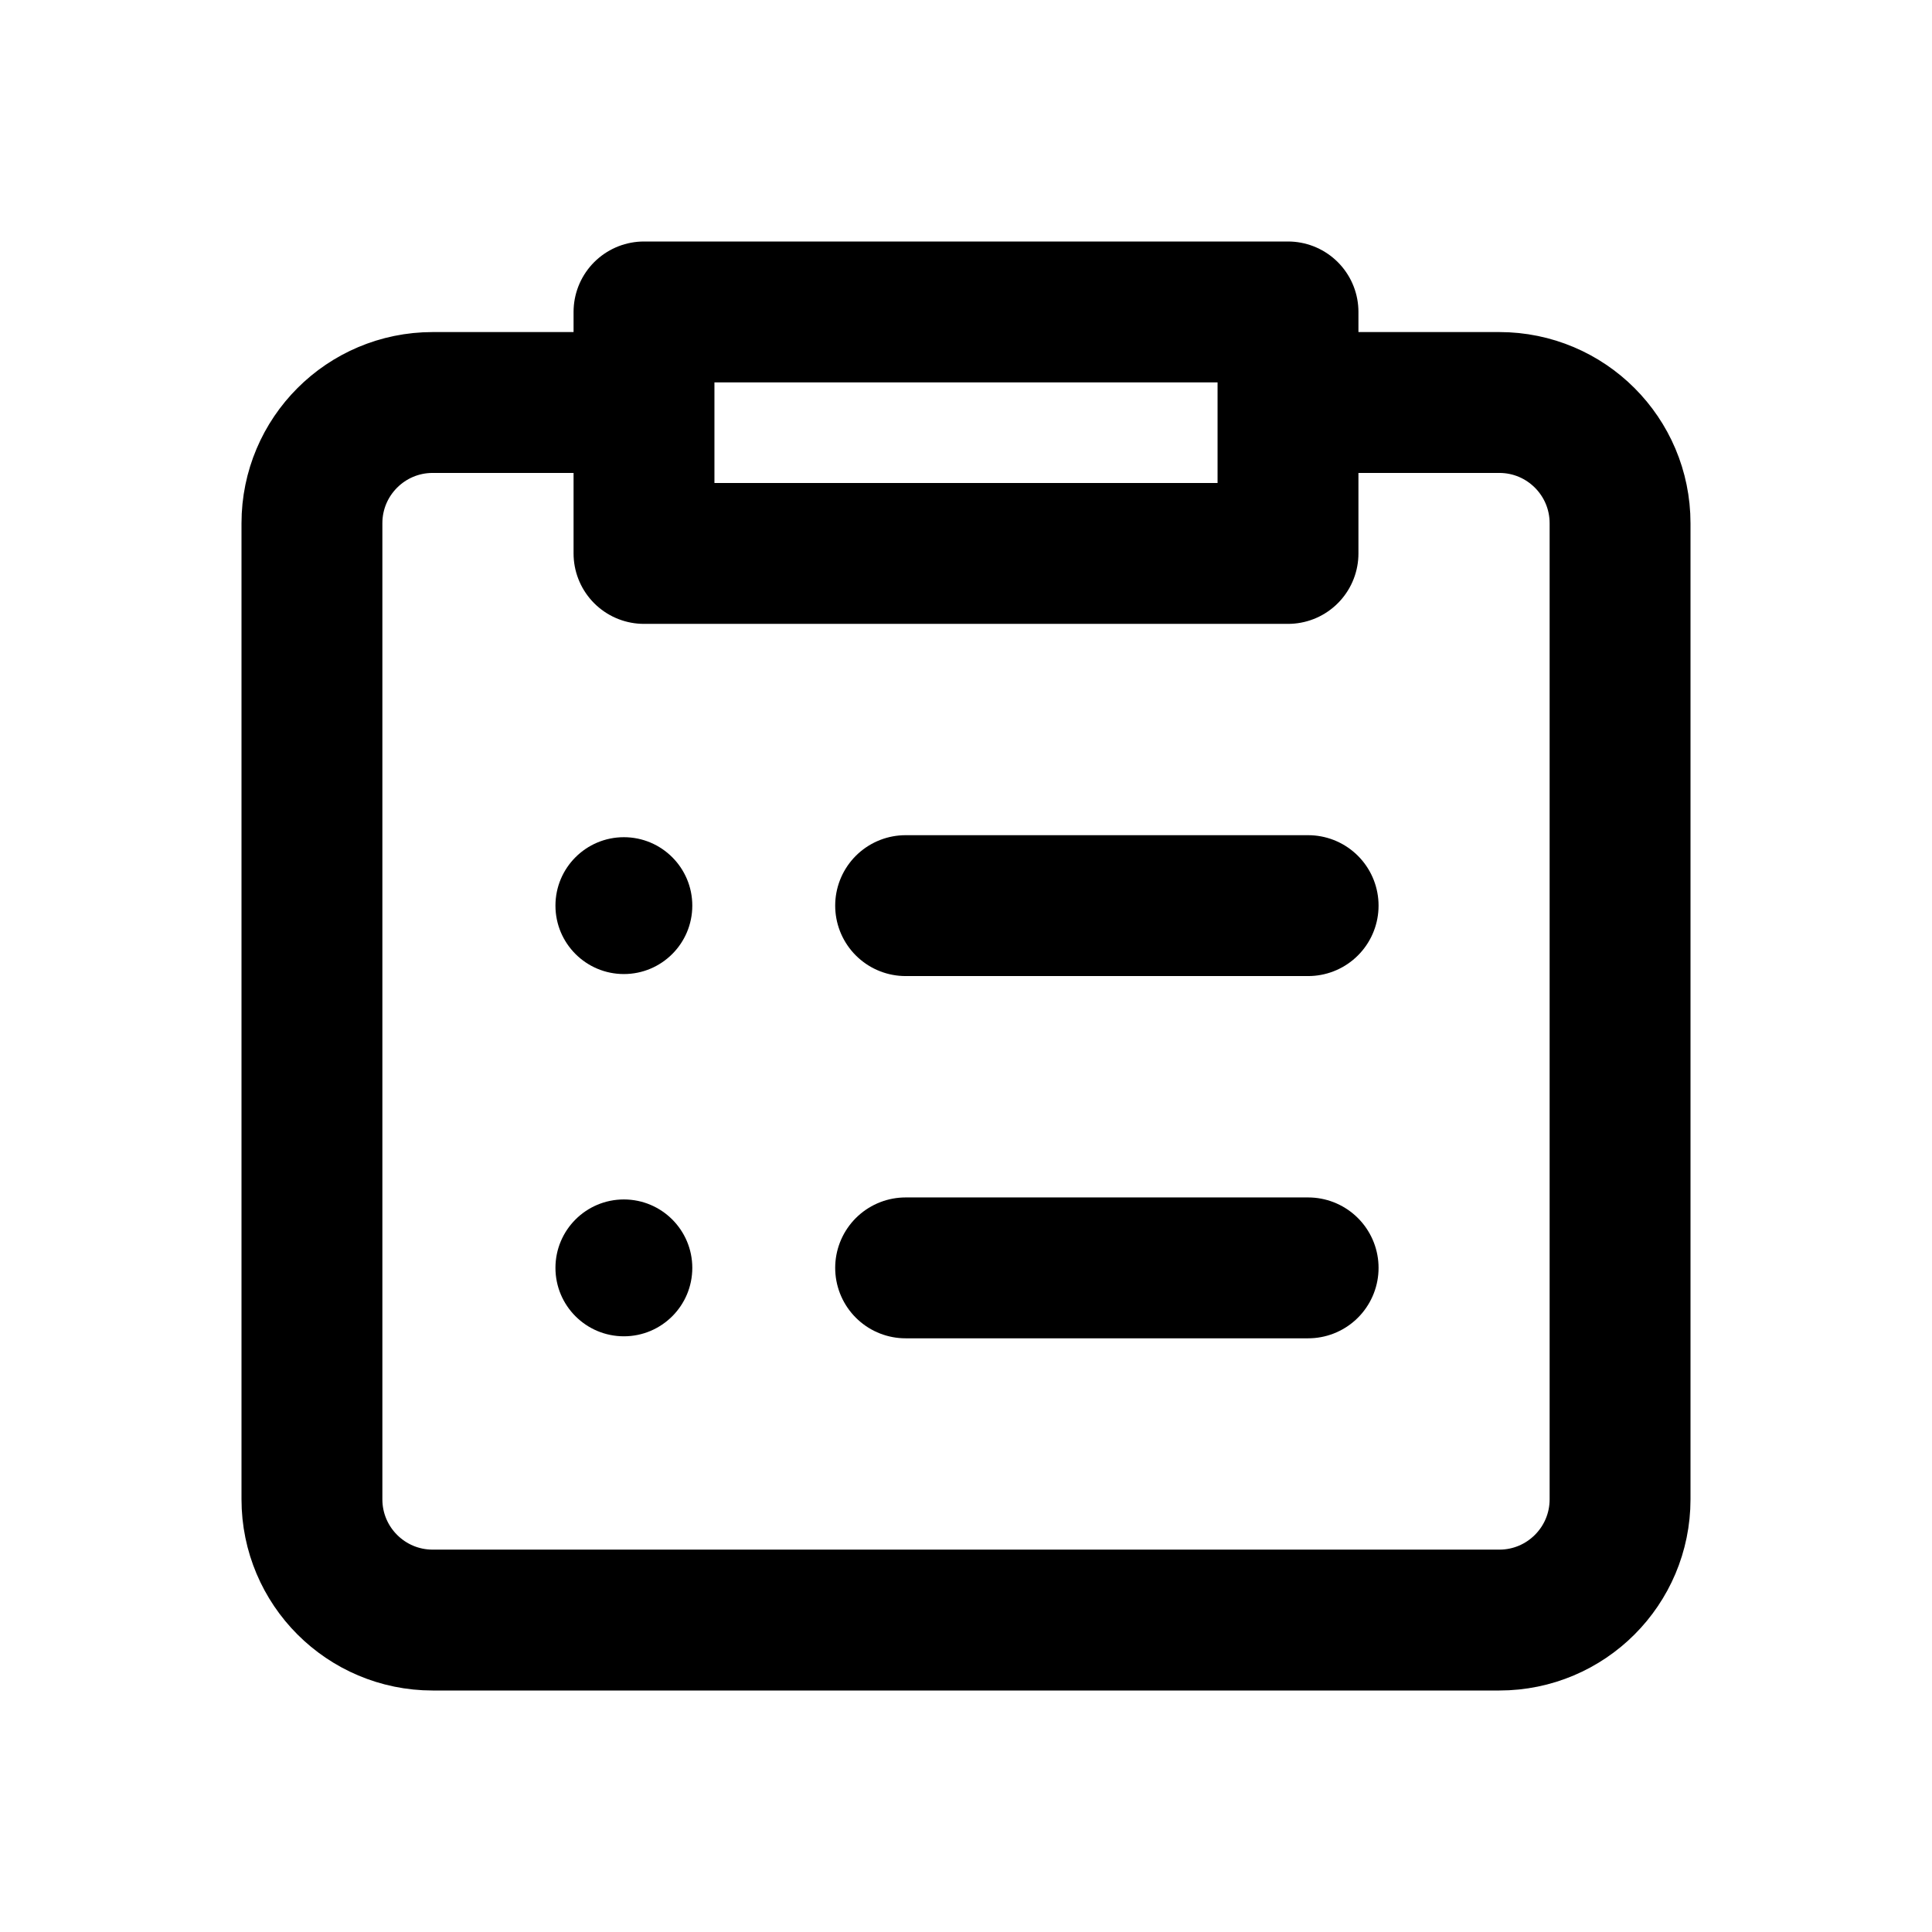
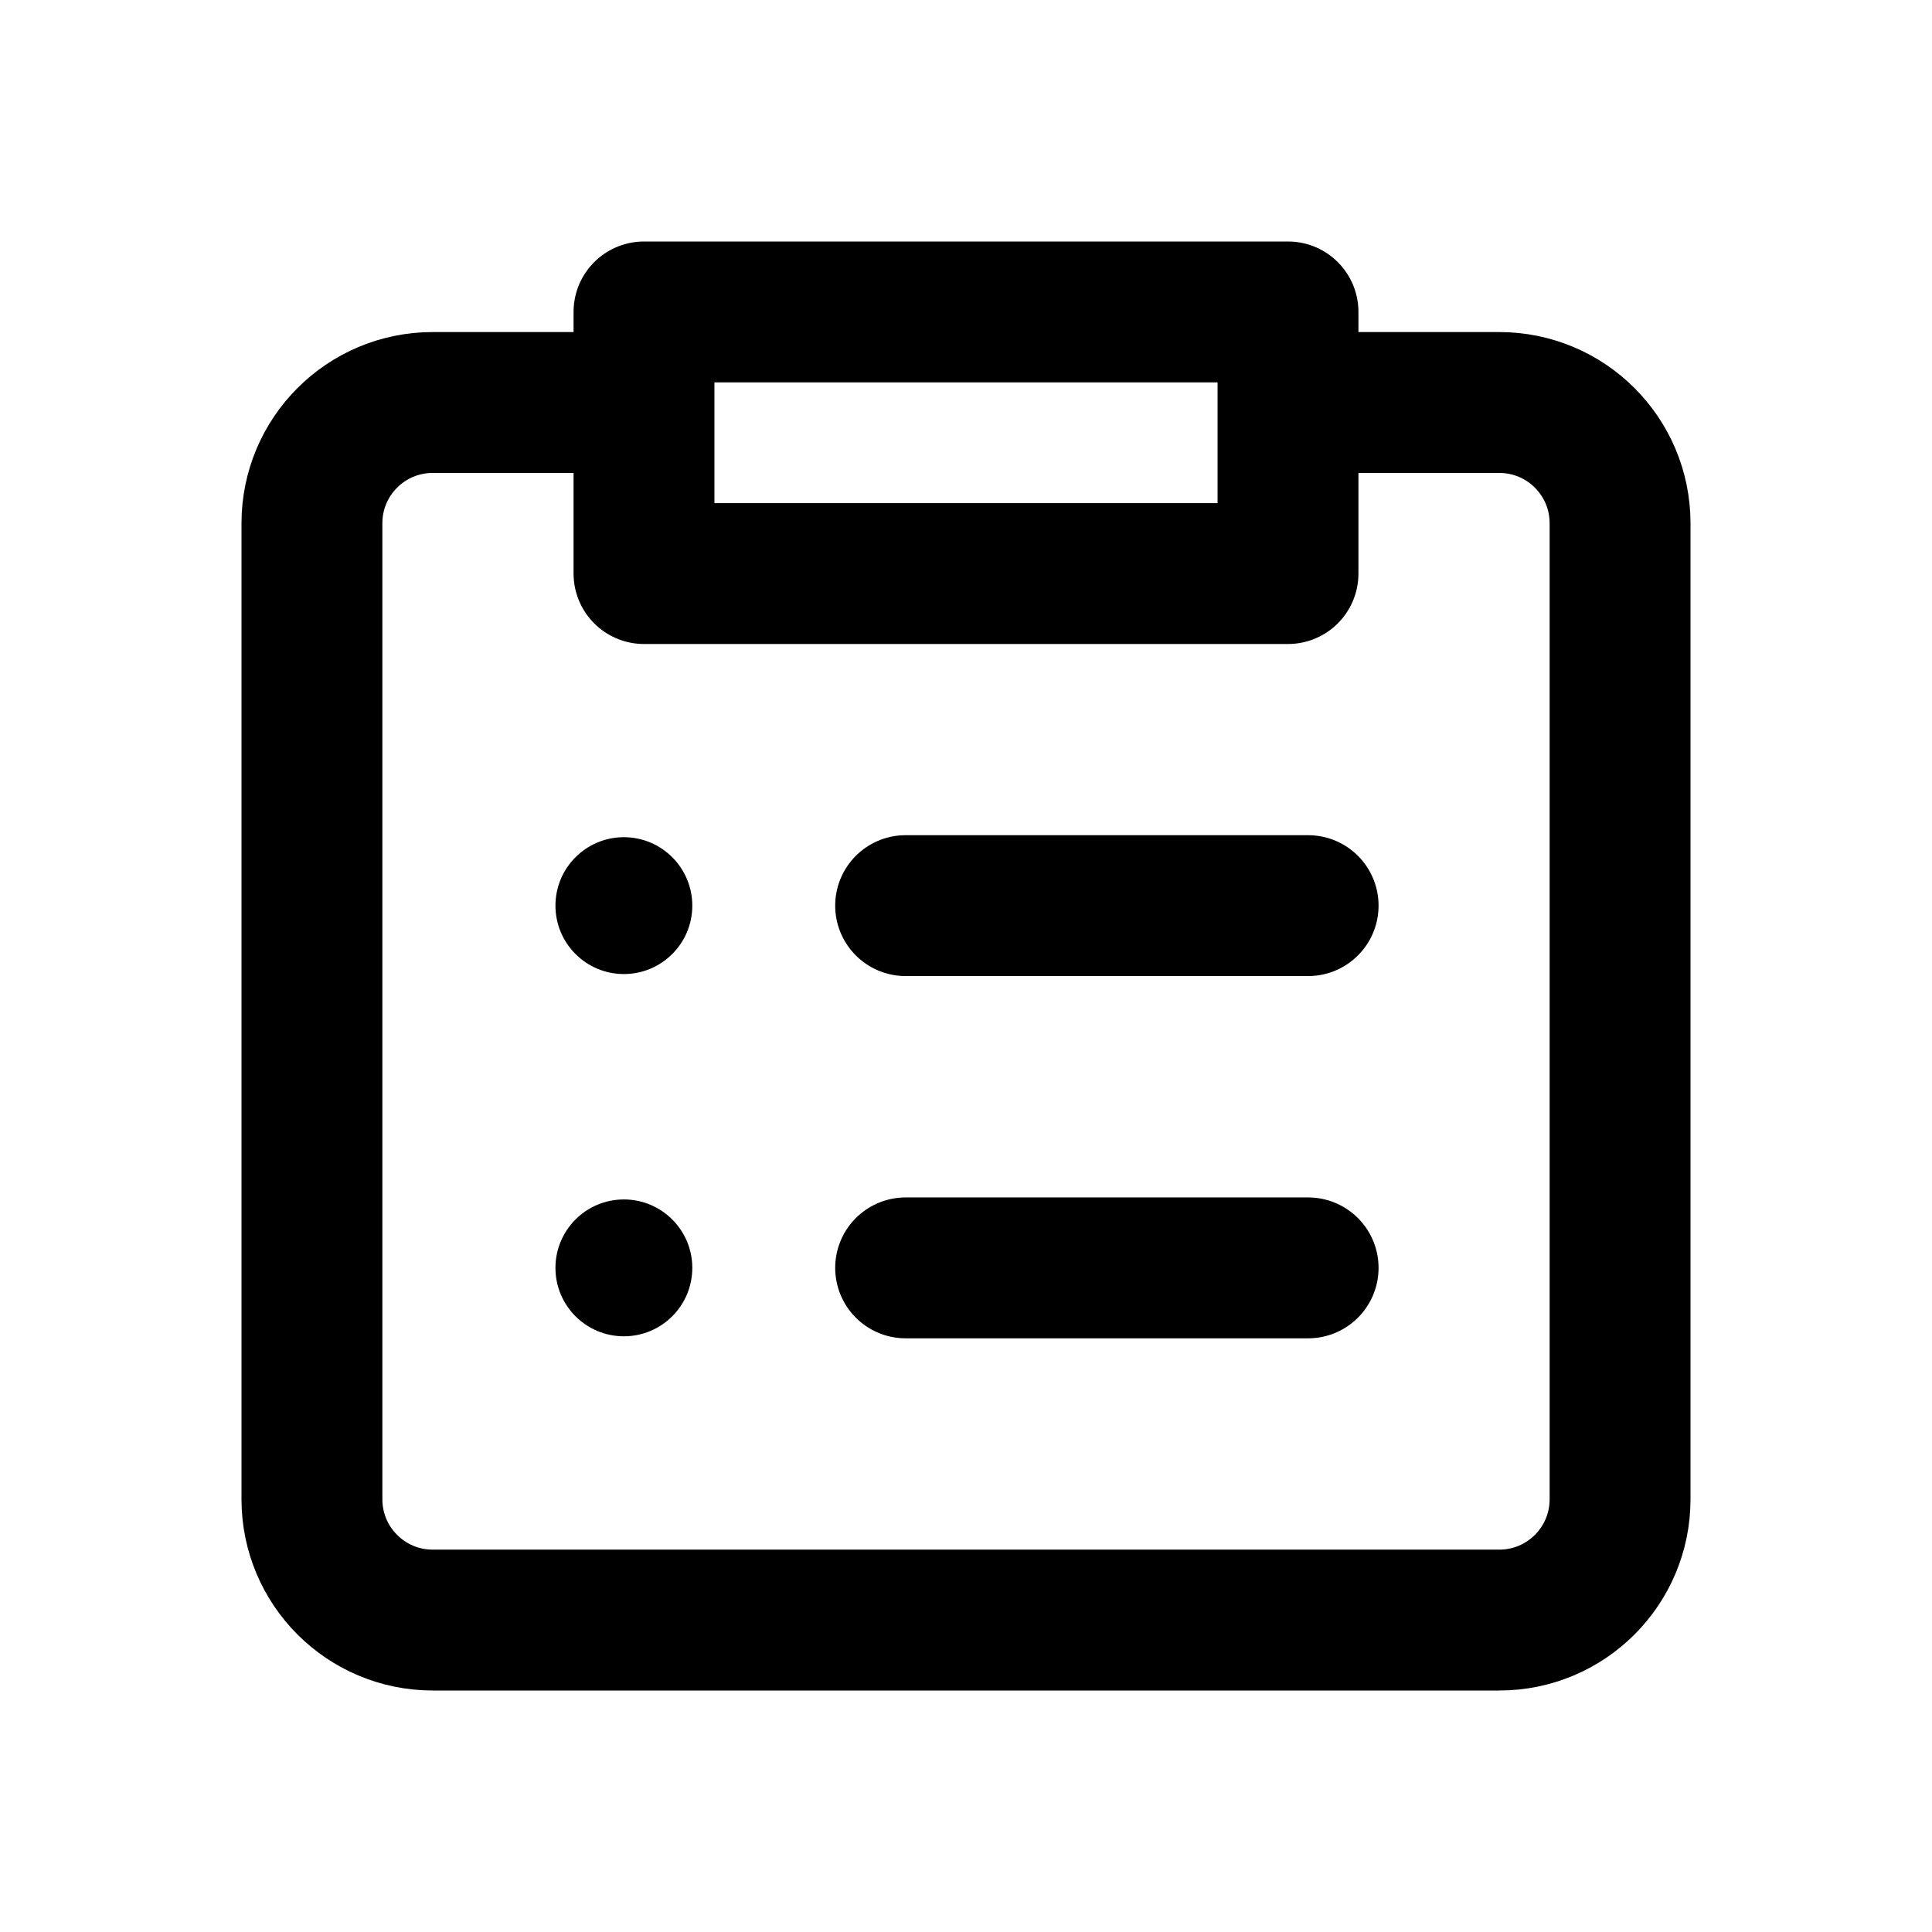
<svg xmlns="http://www.w3.org/2000/svg" width="24" height="24" viewBox="0 0 24 24" fill="none" stroke="currentColor" stroke-width="1.75" stroke-linecap="round" stroke-linejoin="round" aria-hidden="true" focusable="false">
-   <path d="M8 5H5.375a1.5 1.5 0 0 0-1.5 1.5v12.125a1.5 1.5 0 0 0 1.5 1.5h13.25a1.5 1.5 0 0 0 1.5-1.5V6.5a1.5 1.5 0 0 0-1.5-1.5H16M8 3.875h8v3H8v-3Z" />
+   <path d="M8 5H5.375a1.5 1.5 0 0 0-1.5 1.5v12.125a1.5 1.5 0 0 0 1.5 1.5h13.25a1.5 1.5 0 0 0 1.5-1.5V6.5a1.5 1.5 0 0 0-1.5-1.5H16M8 3.875h8v3.25H8v-3.25Z" />
  <circle cx="7.75" cy="11.25" r="0.85" fill="currentColor" stroke="none" />
  <circle cx="7.75" cy="15.75" r="0.85" fill="currentColor" stroke="none" />
  <path d="M11.25 11.25H16.25M11.25 15.75H16.25" />
</svg>
